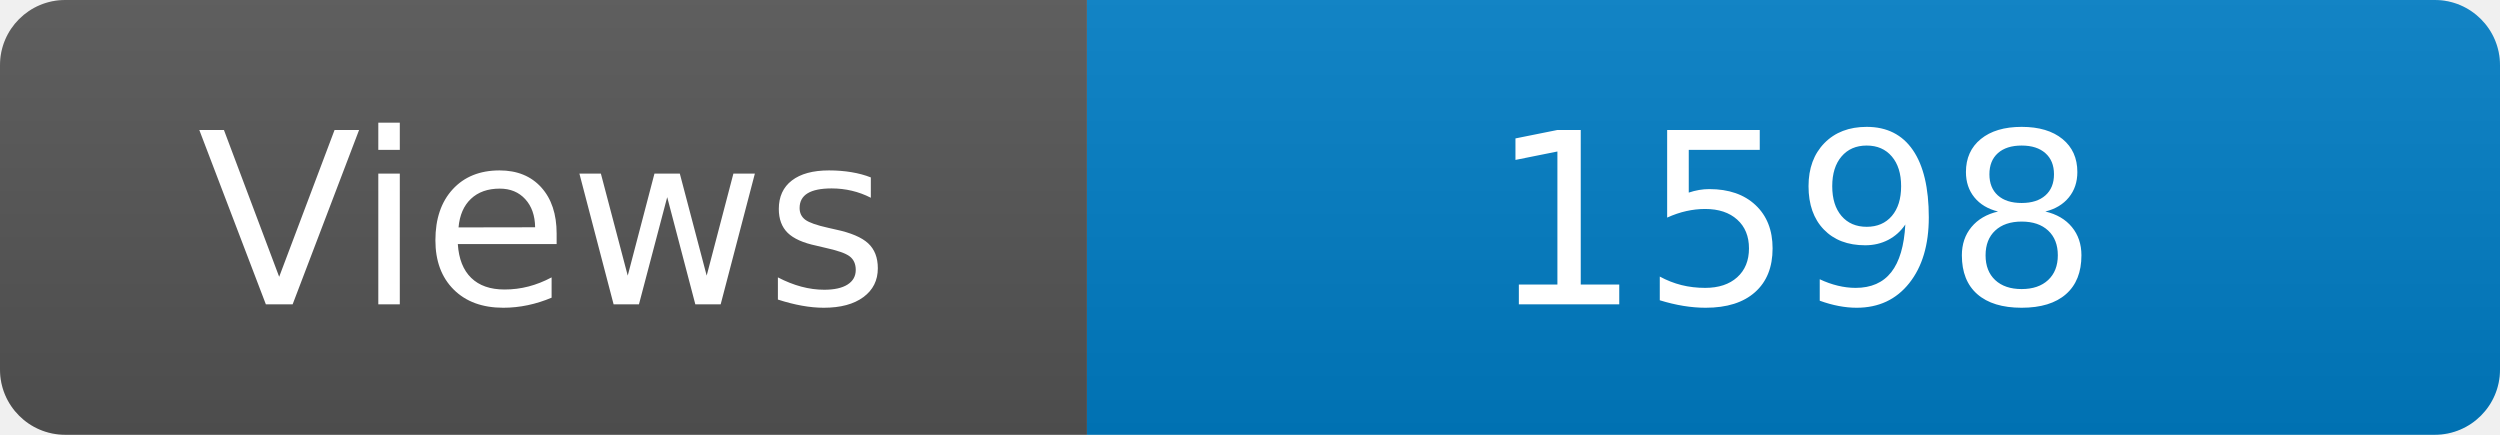
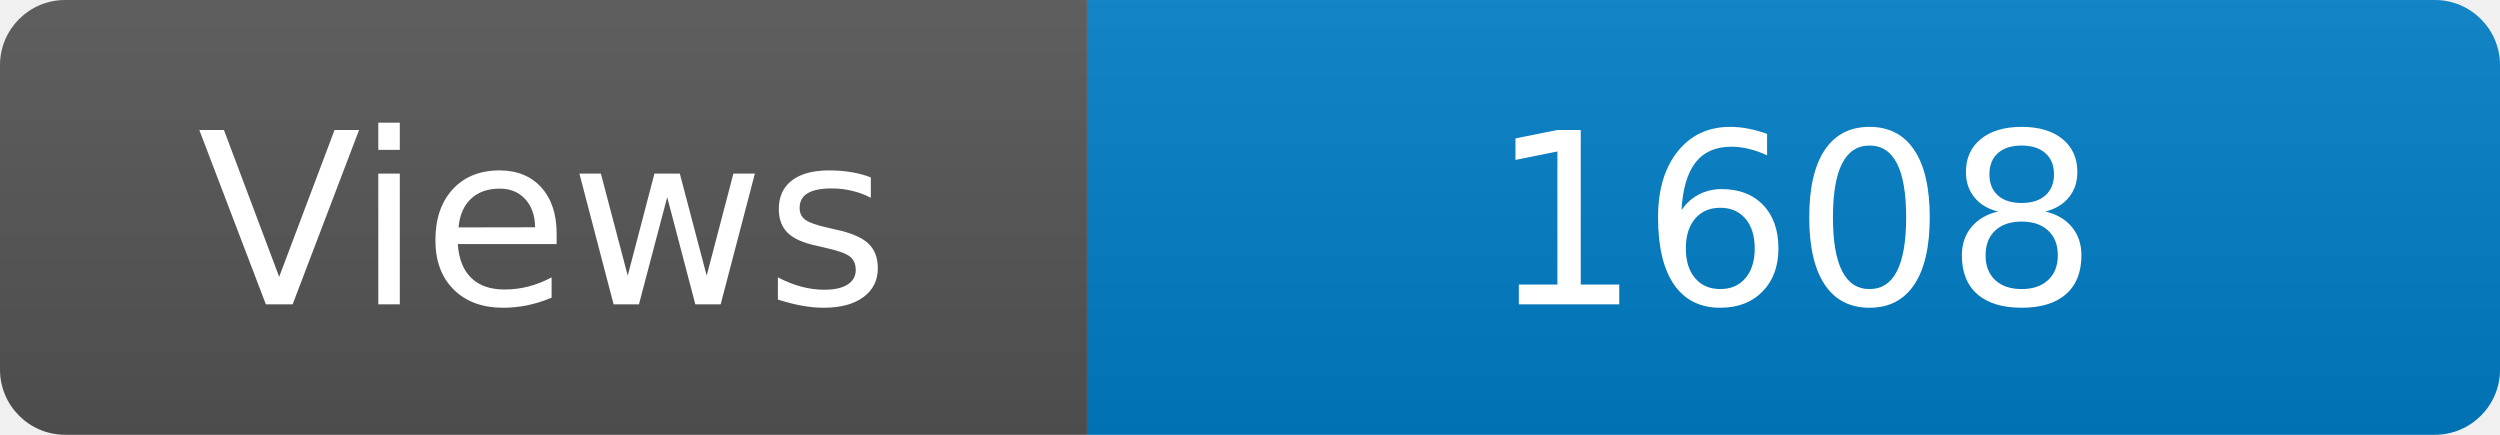
<svg xmlns="http://www.w3.org/2000/svg" width="115" height="20" role="img" aria-label="Maintained?: yes">
  <linearGradient id="s" x2="0" y2="100%">
    <stop offset="0" stop-color="#bbb" stop-opacity=".1" />
    <stop offset="1" stop-opacity=".1" />
  </linearGradient>
  <clipPath id="r">
    <rect width="115" height="20" rx="3" fill="#fff" />
  </clipPath>
  <g clip-path="url(#r)">
    <rect width="50" height="20" fill="#555" />
    <rect x="50" width="160" height="20" fill="#007ec6" />
    <rect width="115" height="20" fill="url(#s)" />
  </g>
  <g fill="#fff" text-anchor="middle" font-family="Verdana,Geneva,DejaVu Sans,sans-serif" font-size="110">
    <text x="250" y="140" transform="scale(.1)" fill="#fff">Views</text>
-     <text x="825" y="140" transform="scale(.1)" fill="#fff">1598</text>
+     <text x="825" y="140" transform="scale(.1)" fill="#fff">1608</text>
  </g>
</svg>
